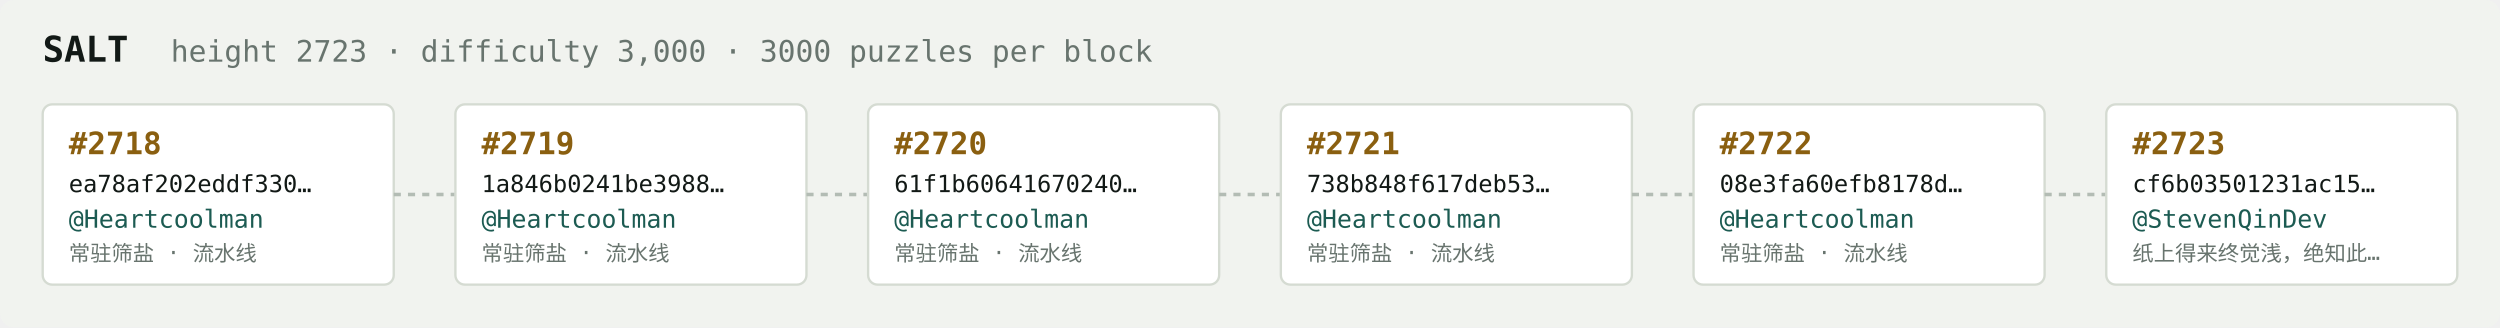
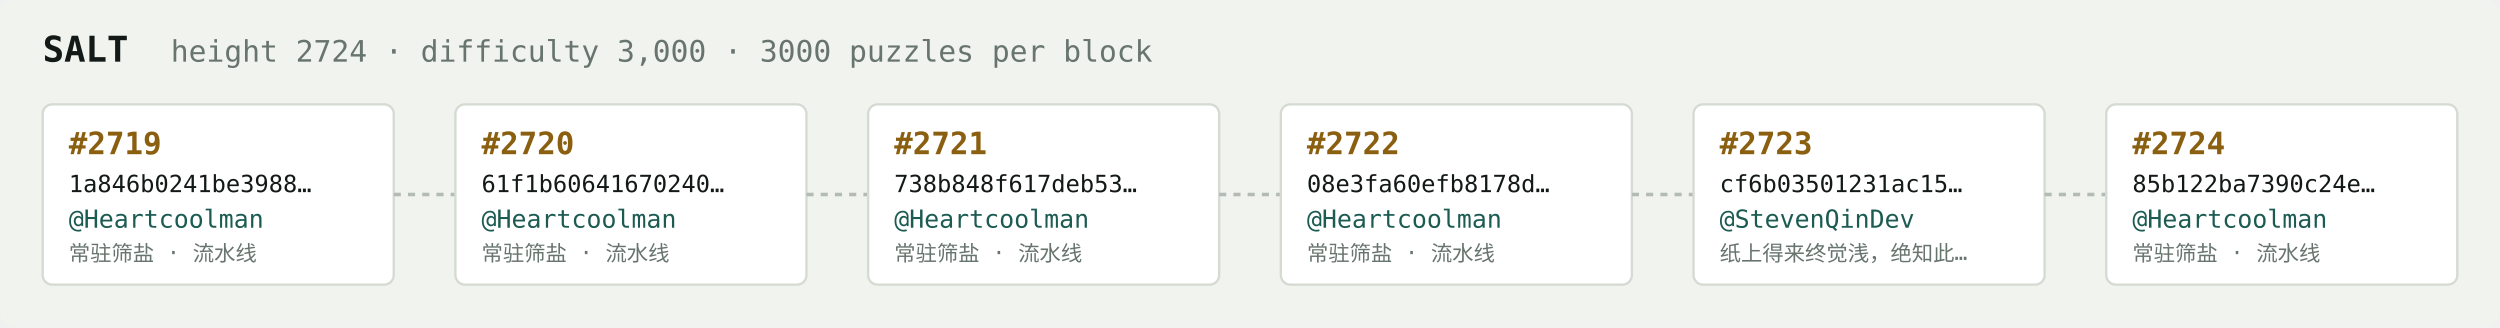
<svg xmlns="http://www.w3.org/2000/svg" width="1054" height="138" viewBox="0 0 1054 138" font-family="ui-monospace,SFMono-Regular,Menlo,monospace">
  <rect fill="#f1f3ef" width="1054" height="138" rx="6" />
  <text x="18" y="26" fill="#121916" font-size="15" font-weight="700">SALT</text>
-   <text x="72" y="26" fill="#68746e" font-size="12.5">height 2723 · difficulty 3,000 · 3000 puzzles per block</text>
+   <text x="72" y="26" fill="#68746e" font-size="12.5">height 2724 · difficulty 3,000 · 3000 puzzles per block</text>
  <rect x="18" y="44" width="148" height="76" rx="4" fill="#ffffff" stroke="#d5dbd2" stroke-width="1" />
-   <text x="29" y="65" fill="#8a5f10" font-size="13" font-weight="700">#2718</text>
-   <text x="29" y="81" fill="#121916" font-size="10">ea78af202eddf330…</text>
+   <text x="29" y="65" fill="#8a5f10" font-size="13" font-weight="700">#2719</text>
+   <text x="29" y="81" fill="#121916" font-size="10">1a846b0241be3988…</text>
  <text x="29" y="96" fill="#1c5b52" font-size="10.5">@Heartcoolman</text>
  <text x="29" y="110" fill="#68746e" font-size="9">常驻筛盐 · 流水线</text>
  <line x1="166" y1="82.0" x2="192" y2="82.0" stroke="#b3bcb4" stroke-width="1.5" stroke-dasharray="3 3" />
  <rect x="192" y="44" width="148" height="76" rx="4" fill="#ffffff" stroke="#d5dbd2" stroke-width="1" />
-   <text x="203" y="65" fill="#8a5f10" font-size="13" font-weight="700">#2719</text>
-   <text x="203" y="81" fill="#121916" font-size="10">1a846b0241be3988…</text>
+   <text x="203" y="65" fill="#8a5f10" font-size="13" font-weight="700">#2720</text>
+   <text x="203" y="81" fill="#121916" font-size="10">61f1b60641670240…</text>
  <text x="203" y="96" fill="#1c5b52" font-size="10.5">@Heartcoolman</text>
  <text x="203" y="110" fill="#68746e" font-size="9">常驻筛盐 · 流水线</text>
  <line x1="340" y1="82.0" x2="366" y2="82.0" stroke="#b3bcb4" stroke-width="1.5" stroke-dasharray="3 3" />
  <rect x="366" y="44" width="148" height="76" rx="4" fill="#ffffff" stroke="#d5dbd2" stroke-width="1" />
-   <text x="377" y="65" fill="#8a5f10" font-size="13" font-weight="700">#2720</text>
-   <text x="377" y="81" fill="#121916" font-size="10">61f1b60641670240…</text>
+   <text x="377" y="65" fill="#8a5f10" font-size="13" font-weight="700">#2721</text>
+   <text x="377" y="81" fill="#121916" font-size="10">738b848f617deb53…</text>
  <text x="377" y="96" fill="#1c5b52" font-size="10.5">@Heartcoolman</text>
  <text x="377" y="110" fill="#68746e" font-size="9">常驻筛盐 · 流水线</text>
  <line x1="514" y1="82.0" x2="540" y2="82.0" stroke="#b3bcb4" stroke-width="1.5" stroke-dasharray="3 3" />
  <rect x="540" y="44" width="148" height="76" rx="4" fill="#ffffff" stroke="#d5dbd2" stroke-width="1" />
-   <text x="551" y="65" fill="#8a5f10" font-size="13" font-weight="700">#2721</text>
-   <text x="551" y="81" fill="#121916" font-size="10">738b848f617deb53…</text>
+   <text x="551" y="65" fill="#8a5f10" font-size="13" font-weight="700">#2722</text>
+   <text x="551" y="81" fill="#121916" font-size="10">08e3fa60efb8178d…</text>
  <text x="551" y="96" fill="#1c5b52" font-size="10.5">@Heartcoolman</text>
  <text x="551" y="110" fill="#68746e" font-size="9">常驻筛盐 · 流水线</text>
  <line x1="688" y1="82.0" x2="714" y2="82.0" stroke="#b3bcb4" stroke-width="1.5" stroke-dasharray="3 3" />
  <rect x="714" y="44" width="148" height="76" rx="4" fill="#ffffff" stroke="#d5dbd2" stroke-width="1" />
-   <text x="725" y="65" fill="#8a5f10" font-size="13" font-weight="700">#2722</text>
-   <text x="725" y="81" fill="#121916" font-size="10">08e3fa60efb8178d…</text>
-   <text x="725" y="96" fill="#1c5b52" font-size="10.5">@Heartcoolman</text>
-   <text x="725" y="110" fill="#68746e" font-size="9">常驻筛盐 · 流水线</text>
+   <text x="725" y="65" fill="#8a5f10" font-size="13" font-weight="700">#2723</text>
+   <text x="725" y="81" fill="#121916" font-size="10">cf6b03501231ac15…</text>
+   <text x="725" y="96" fill="#1c5b52" font-size="10.5">@StevenQinDev</text>
+   <text x="725" y="110" fill="#68746e" font-size="9">纸上得来终觉浅，绝知此…</text>
  <line x1="862" y1="82.0" x2="888" y2="82.0" stroke="#b3bcb4" stroke-width="1.5" stroke-dasharray="3 3" />
  <rect x="888" y="44" width="148" height="76" rx="4" fill="#ffffff" stroke="#d5dbd2" stroke-width="1" />
-   <text x="899" y="65" fill="#8a5f10" font-size="13" font-weight="700">#2723</text>
-   <text x="899" y="81" fill="#121916" font-size="10">cf6b03501231ac15…</text>
-   <text x="899" y="96" fill="#1c5b52" font-size="10.5">@StevenQinDev</text>
-   <text x="899" y="110" fill="#68746e" font-size="9">纸上得来终觉浅，绝知此…</text>
+   <text x="899" y="65" fill="#8a5f10" font-size="13" font-weight="700">#2724</text>
+   <text x="899" y="81" fill="#121916" font-size="10">85b122ba7390c24e…</text>
+   <text x="899" y="96" fill="#1c5b52" font-size="10.5">@Heartcoolman</text>
+   <text x="899" y="110" fill="#68746e" font-size="9">常驻筛盐 · 流水线</text>
</svg>
